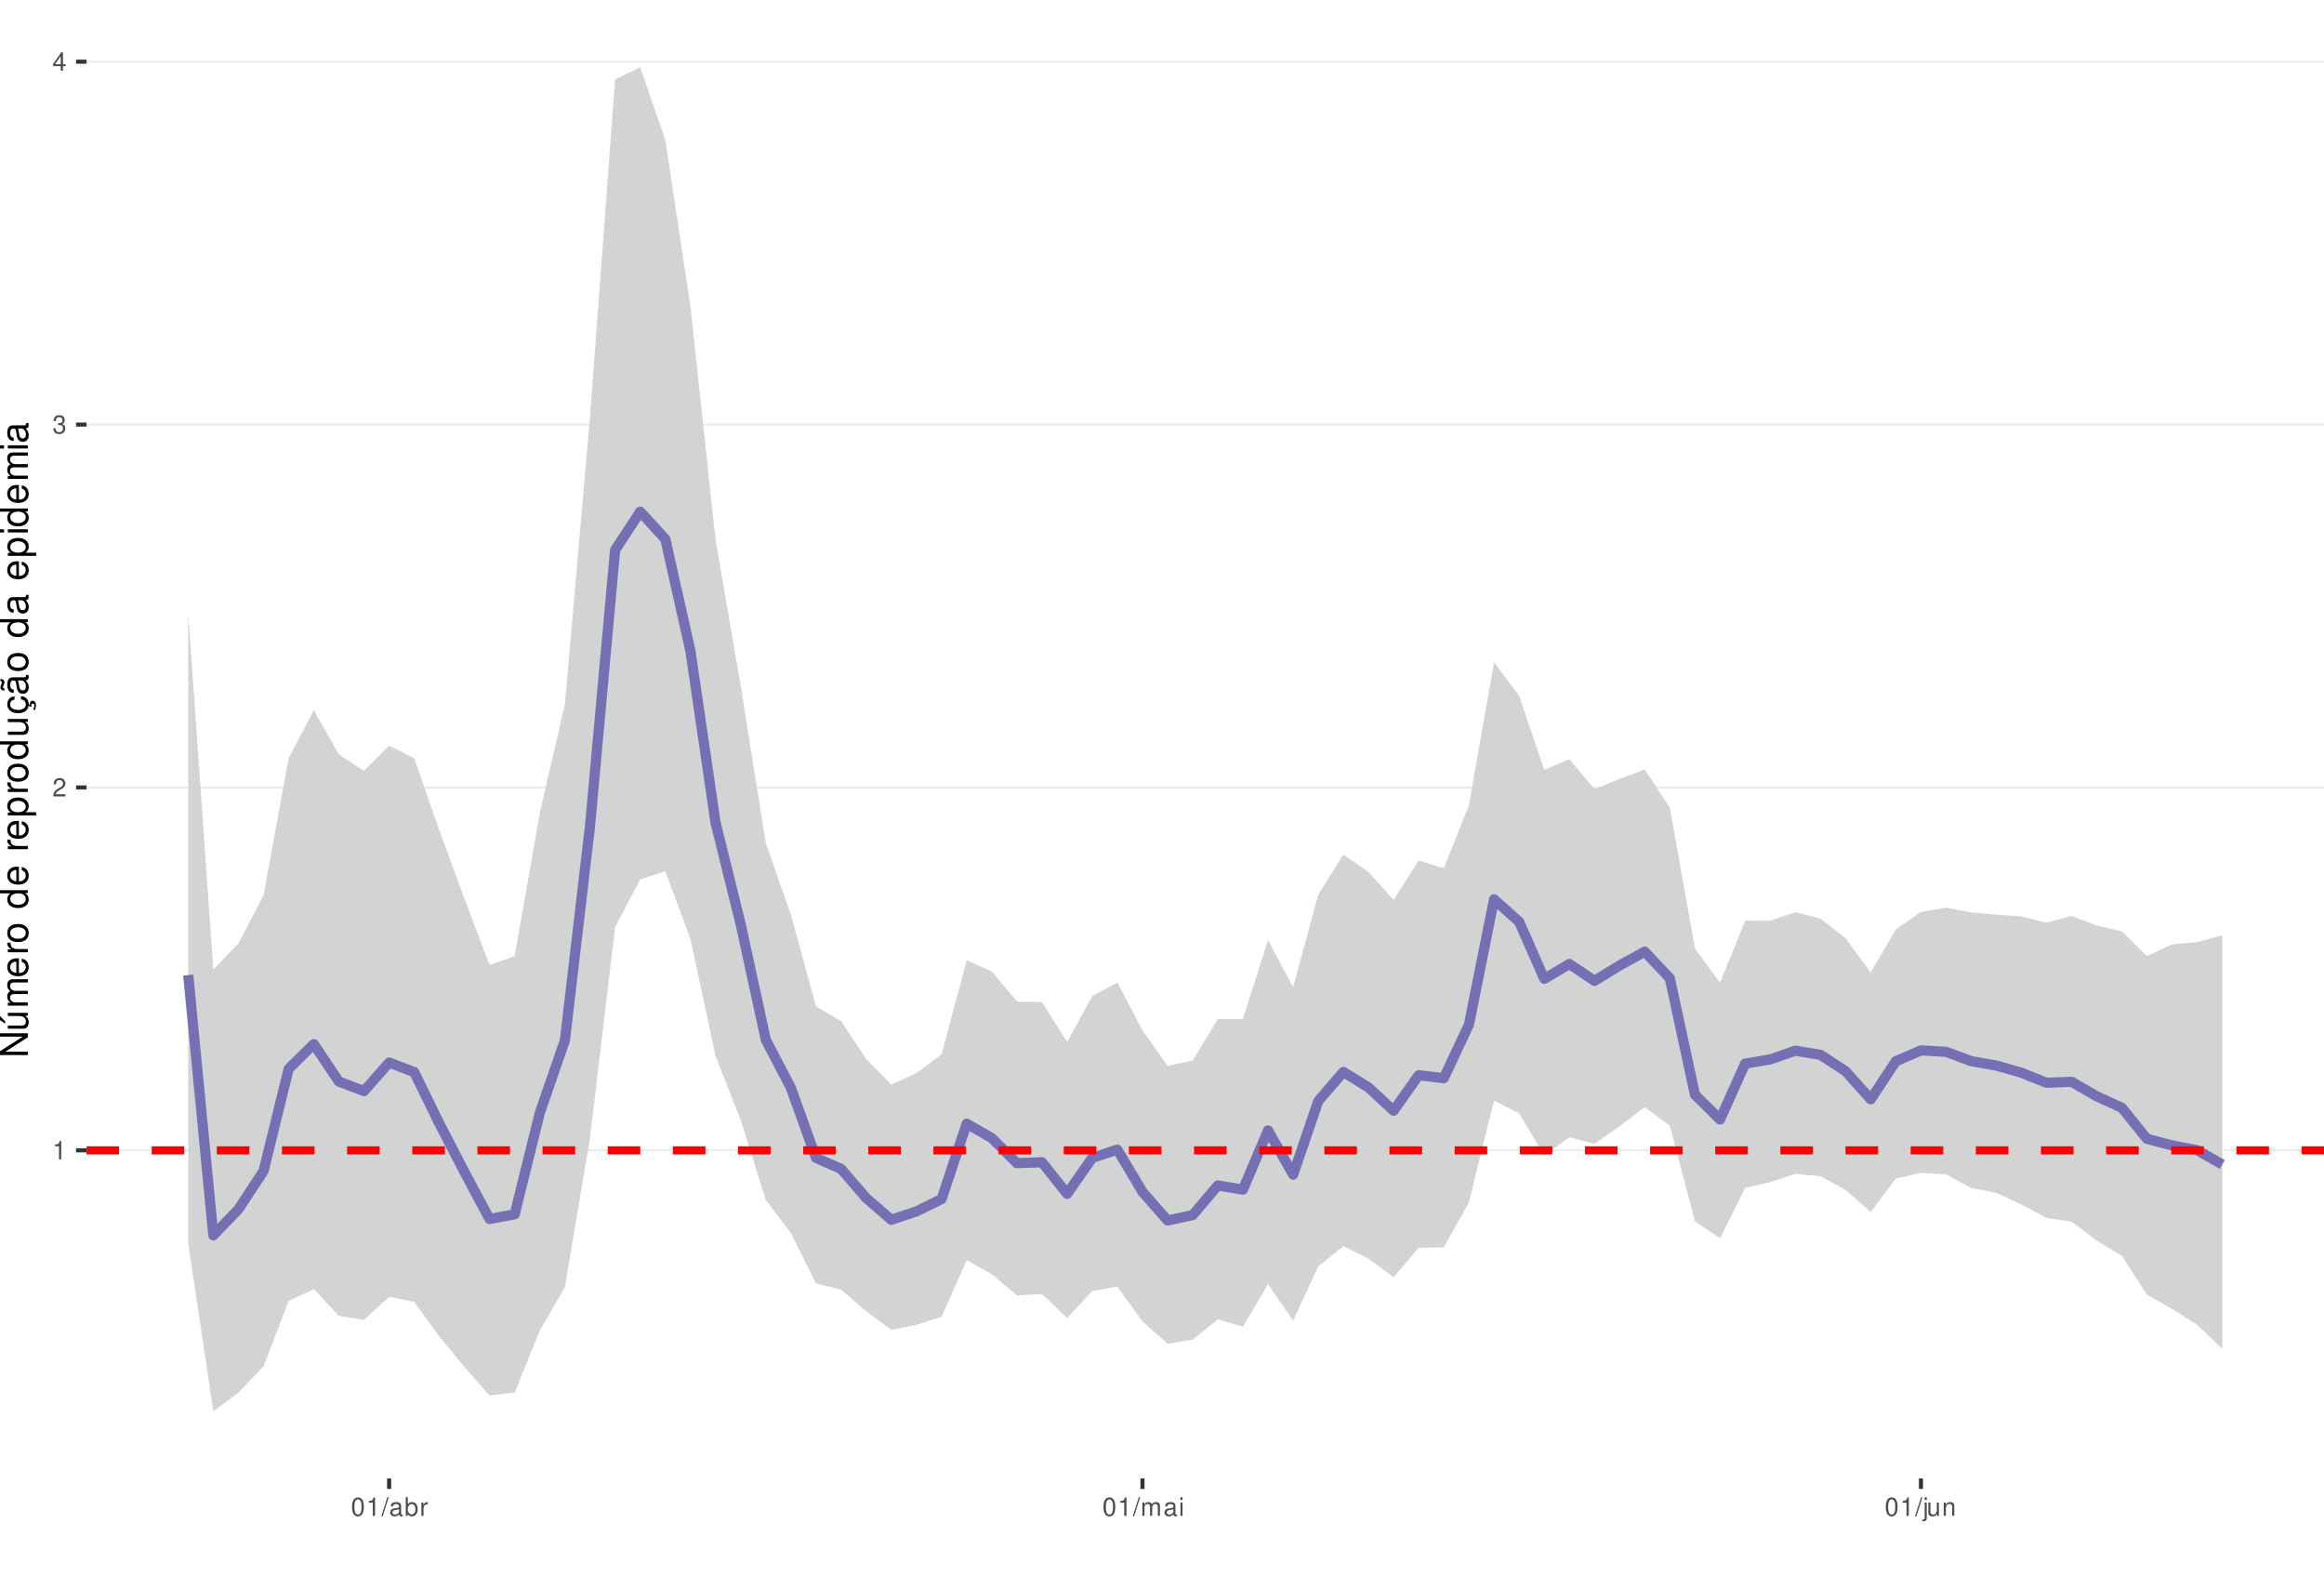
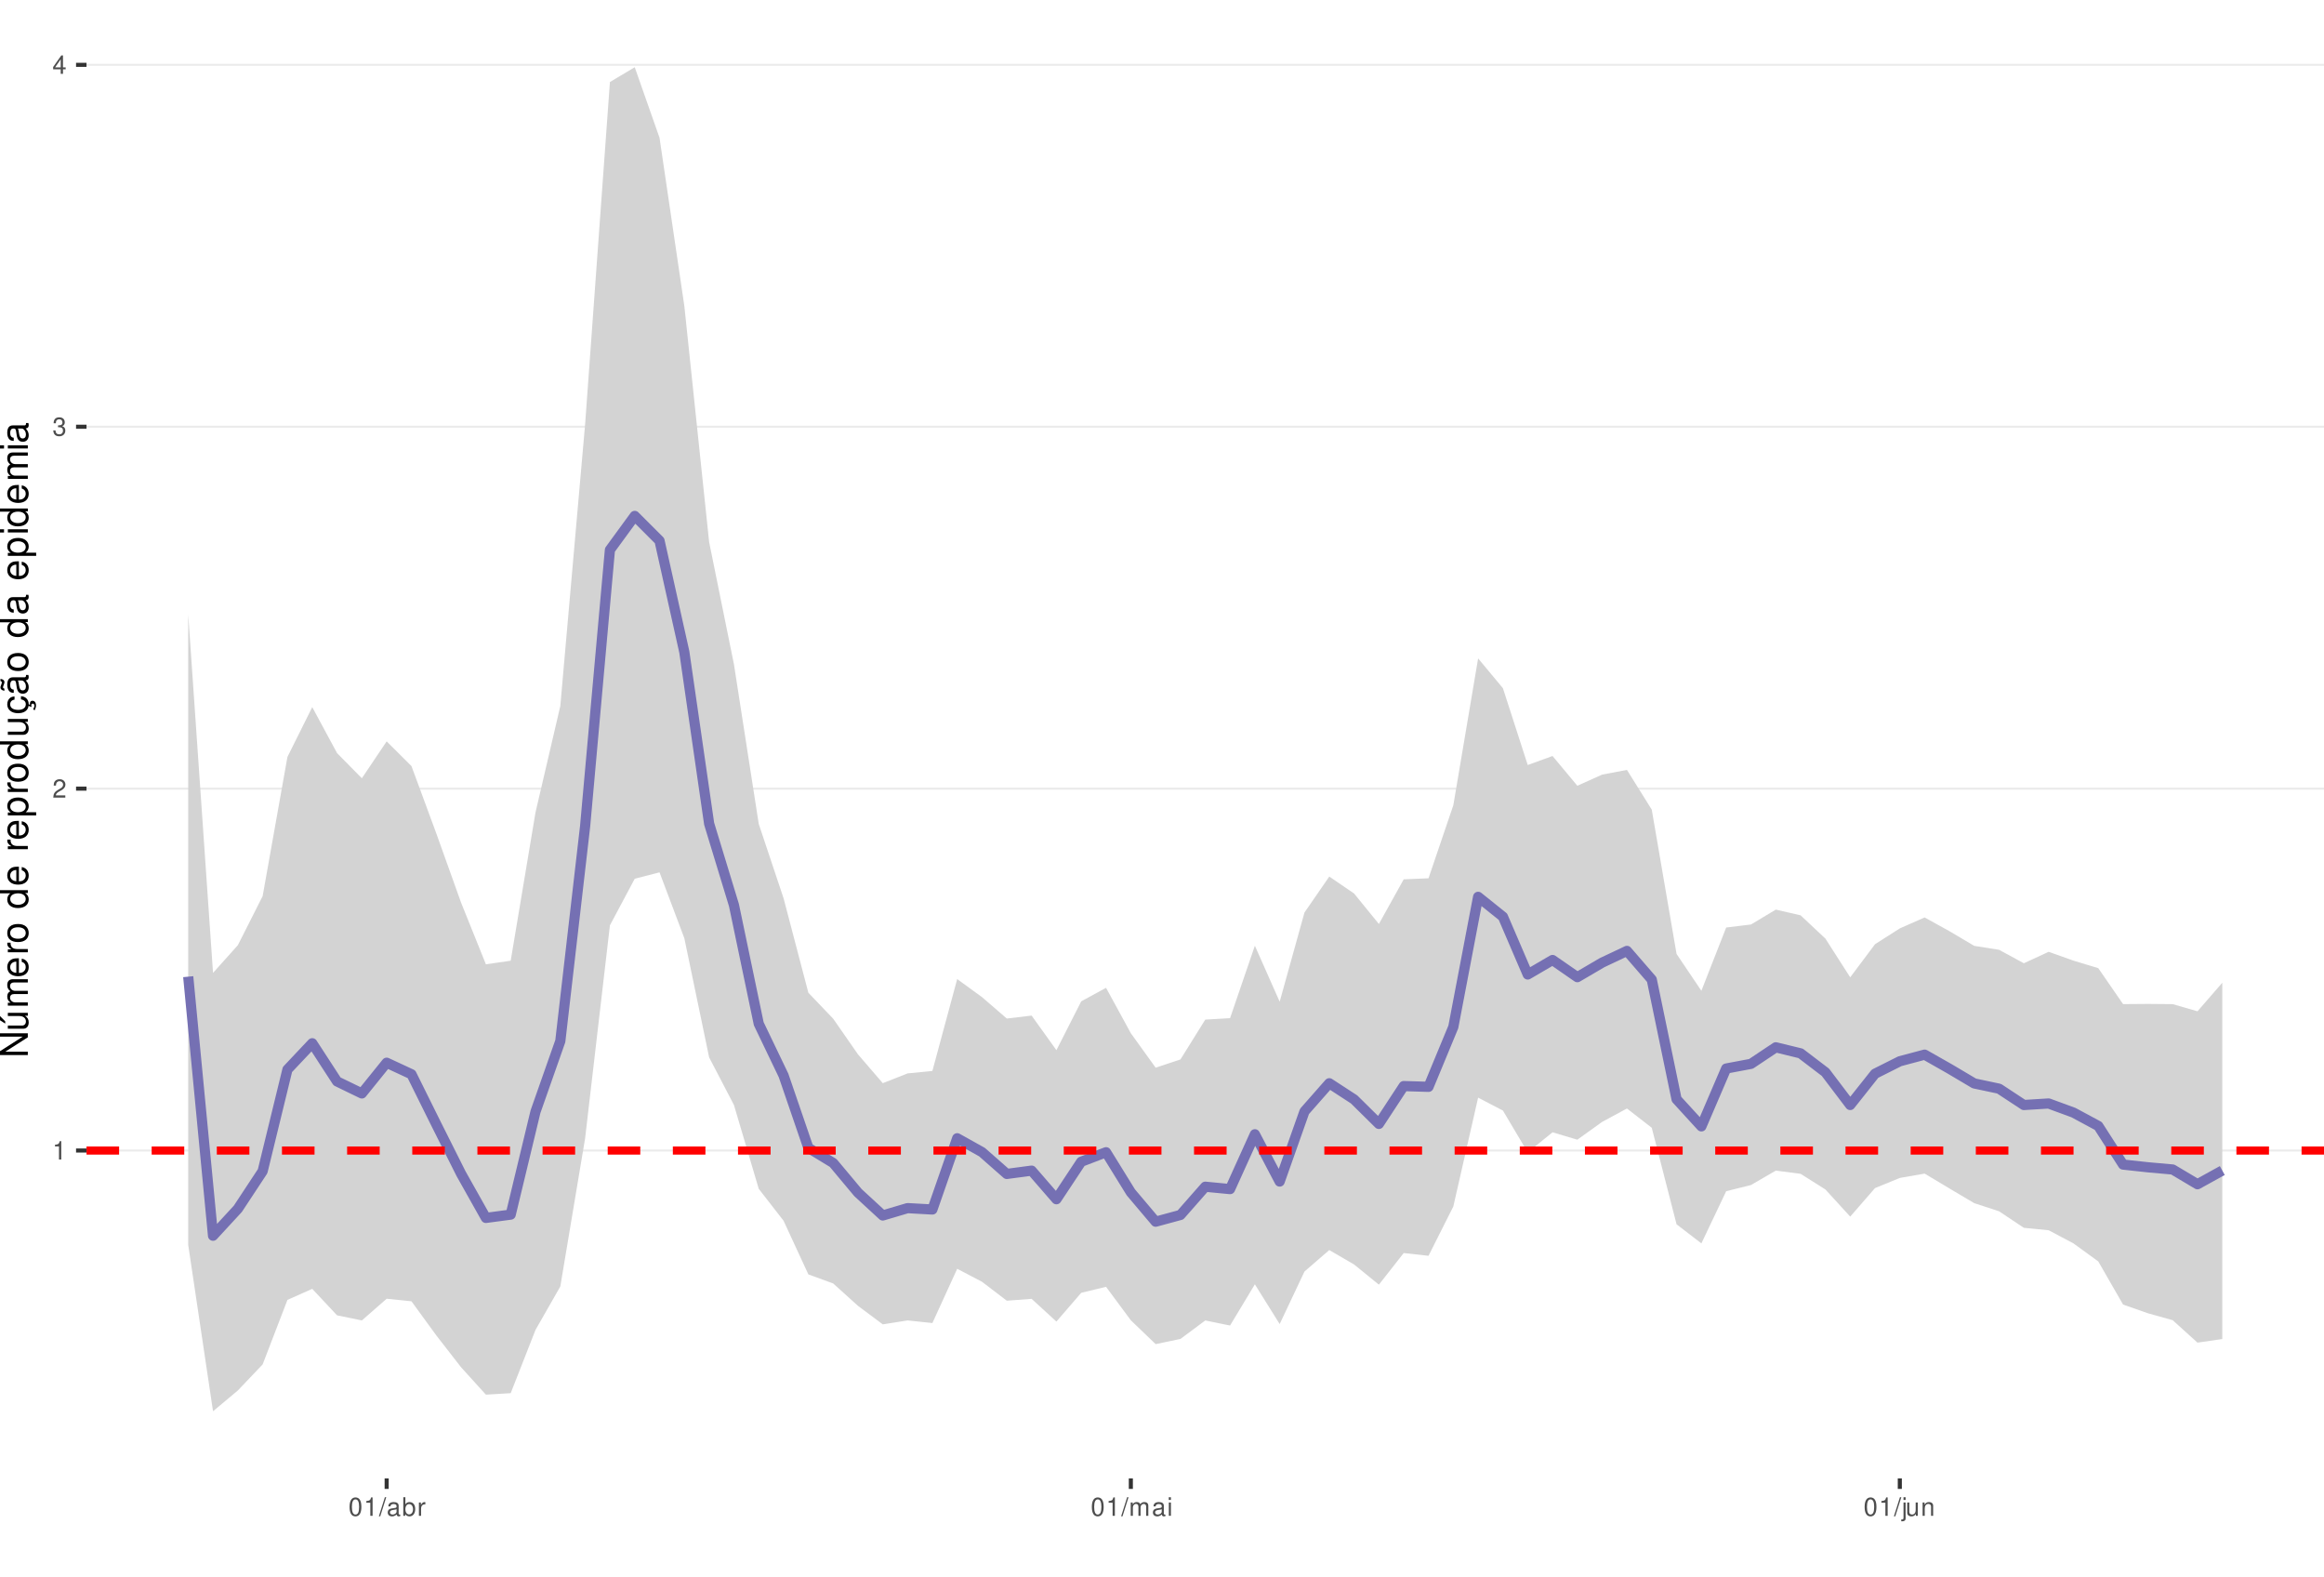
<svg xmlns="http://www.w3.org/2000/svg" xmlns:xlink="http://www.w3.org/1999/xlink" width="609pt" height="413pt" viewBox="0 0 609 413" version="1.1">
  <defs>
    <g>
      <symbol overflow="visible" id="glyph0-0">
        <path style="stroke:none;" d="" />
      </symbol>
      <symbol overflow="visible" id="glyph0-1">
        <path style="stroke:none;" d="M 1.719 -3.422 L 1.719 0 L 2.312 0 L 2.312 -4.812 L 1.922 -4.812 C 1.719 -4.078 1.578 -3.969 0.672 -3.859 L 0.672 -3.422 Z M 1.719 -3.422 " />
      </symbol>
      <symbol overflow="visible" id="glyph0-2">
        <path style="stroke:none;" d="M 3.375 -0.578 L 0.891 -0.578 C 0.938 -0.984 1.156 -1.234 1.734 -1.578 L 2.406 -1.953 C 3.062 -2.328 3.406 -2.812 3.406 -3.406 C 3.406 -3.812 3.234 -4.188 2.969 -4.438 C 2.688 -4.688 2.344 -4.812 1.891 -4.812 C 1.297 -4.812 0.844 -4.594 0.578 -4.188 C 0.422 -3.938 0.344 -3.641 0.328 -3.141 L 0.922 -3.141 C 0.938 -3.469 0.984 -3.672 1.062 -3.828 C 1.219 -4.125 1.516 -4.297 1.875 -4.297 C 2.406 -4.297 2.797 -3.906 2.797 -3.391 C 2.797 -3.016 2.578 -2.672 2.156 -2.438 L 1.547 -2.078 C 0.562 -1.516 0.281 -1.062 0.219 0 L 3.375 0 Z M 3.375 -0.578 " />
      </symbol>
      <symbol overflow="visible" id="glyph0-3">
        <path style="stroke:none;" d="M 1.469 -2.219 L 1.797 -2.219 C 2.422 -2.219 2.766 -1.922 2.766 -1.344 C 2.766 -0.734 2.406 -0.359 1.797 -0.359 C 1.156 -0.359 0.844 -0.688 0.797 -1.391 L 0.219 -1.391 C 0.234 -1.016 0.312 -0.766 0.422 -0.547 C 0.672 -0.078 1.125 0.156 1.766 0.156 C 2.75 0.156 3.375 -0.438 3.375 -1.344 C 3.375 -1.953 3.141 -2.297 2.562 -2.484 C 3.016 -2.672 3.234 -3 3.234 -3.484 C 3.234 -4.312 2.688 -4.812 1.797 -4.812 C 0.844 -4.812 0.328 -4.281 0.312 -3.266 L 0.906 -3.266 C 0.906 -3.547 0.938 -3.719 1 -3.875 C 1.141 -4.141 1.438 -4.297 1.797 -4.297 C 2.312 -4.297 2.625 -3.984 2.625 -3.469 C 2.625 -3.125 2.516 -2.922 2.25 -2.812 C 2.094 -2.75 1.875 -2.719 1.469 -2.703 Z M 1.469 -2.219 " />
      </symbol>
      <symbol overflow="visible" id="glyph0-4">
        <path style="stroke:none;" d="M 2.172 -1.172 L 2.172 0 L 2.766 0 L 2.766 -1.172 L 3.469 -1.172 L 3.469 -1.688 L 2.766 -1.688 L 2.766 -4.812 L 2.328 -4.812 L 0.188 -1.781 L 0.188 -1.172 Z M 2.172 -1.688 L 0.703 -1.688 L 2.172 -3.812 Z M 2.172 -1.688 " />
      </symbol>
      <symbol overflow="visible" id="glyph0-5">
        <path style="stroke:none;" d="M 1.828 -4.812 C 1.391 -4.812 0.984 -4.609 0.75 -4.281 C 0.438 -3.859 0.281 -3.219 0.281 -2.328 C 0.281 -0.703 0.812 0.156 1.828 0.156 C 2.828 0.156 3.375 -0.703 3.375 -2.297 C 3.375 -3.219 3.234 -3.844 2.922 -4.281 C 2.672 -4.625 2.281 -4.812 1.828 -4.812 Z M 1.828 -4.297 C 2.469 -4.297 2.781 -3.641 2.781 -2.344 C 2.781 -0.969 2.469 -0.328 1.812 -0.328 C 1.203 -0.328 0.891 -1 0.891 -2.328 C 0.891 -3.641 1.203 -4.297 1.828 -4.297 Z M 1.828 -4.297 " />
      </symbol>
      <symbol overflow="visible" id="glyph0-6">
        <path style="stroke:none;" d="M 1.531 -4.859 L -0.047 0.141 L 0.312 0.141 L 1.891 -4.859 Z M 1.531 -4.859 " />
      </symbol>
      <symbol overflow="visible" id="glyph0-7">
        <path style="stroke:none;" d="M 3.562 -0.328 C 3.5 -0.312 3.469 -0.312 3.438 -0.312 C 3.25 -0.312 3.141 -0.406 3.141 -0.578 L 3.141 -2.641 C 3.141 -3.25 2.688 -3.594 1.828 -3.594 C 1.312 -3.594 0.906 -3.438 0.672 -3.188 C 0.516 -3 0.453 -2.797 0.438 -2.453 L 0.984 -2.453 C 1.031 -2.875 1.297 -3.078 1.812 -3.078 C 2.312 -3.078 2.594 -2.891 2.594 -2.562 L 2.594 -2.406 C 2.578 -2.172 2.469 -2.078 2.016 -2.031 C 1.219 -1.922 1.109 -1.891 0.891 -1.812 C 0.484 -1.641 0.281 -1.328 0.281 -0.875 C 0.281 -0.25 0.719 0.156 1.422 0.156 C 1.859 0.156 2.219 0 2.609 -0.359 C 2.656 0 2.828 0.156 3.188 0.156 C 3.297 0.156 3.375 0.141 3.562 0.094 Z M 2.594 -1.094 C 2.594 -0.906 2.531 -0.797 2.375 -0.641 C 2.141 -0.438 1.875 -0.328 1.547 -0.328 C 1.109 -0.328 0.859 -0.547 0.859 -0.891 C 0.859 -1.266 1.094 -1.438 1.703 -1.531 C 2.297 -1.609 2.406 -1.641 2.594 -1.719 Z M 2.594 -1.094 " />
      </symbol>
      <symbol overflow="visible" id="glyph0-8">
        <path style="stroke:none;" d="M 0.359 -4.859 L 0.359 0 L 0.859 0 L 0.859 -0.453 C 1.125 -0.047 1.484 0.156 1.969 0.156 C 2.875 0.156 3.484 -0.594 3.484 -1.75 C 3.484 -2.891 2.922 -3.594 1.984 -3.594 C 1.516 -3.594 1.172 -3.406 0.906 -3.016 L 0.906 -4.859 Z M 1.891 -3.062 C 2.5 -3.062 2.906 -2.531 2.906 -1.703 C 2.906 -0.906 2.484 -0.359 1.891 -0.359 C 1.297 -0.359 0.906 -0.906 0.906 -1.719 C 0.906 -2.531 1.297 -3.062 1.891 -3.062 Z M 1.891 -3.062 " />
      </symbol>
      <symbol overflow="visible" id="glyph0-9">
        <path style="stroke:none;" d="M 0.453 -3.484 L 0.453 0 L 1.016 0 L 1.016 -1.812 C 1.031 -2.656 1.375 -3.016 2.141 -3 L 2.141 -3.562 C 2.047 -3.578 1.984 -3.594 1.922 -3.594 C 1.562 -3.594 1.297 -3.375 0.969 -2.859 L 0.969 -3.484 Z M 0.453 -3.484 " />
      </symbol>
      <symbol overflow="visible" id="glyph0-10">
        <path style="stroke:none;" d="M 0.469 -3.484 L 0.469 0 L 1.031 0 L 1.031 -2.188 C 1.031 -2.703 1.391 -3.109 1.844 -3.109 C 2.25 -3.109 2.484 -2.844 2.484 -2.406 L 2.484 0 L 3.047 0 L 3.047 -2.188 C 3.047 -2.703 3.422 -3.109 3.875 -3.109 C 4.266 -3.109 4.516 -2.844 4.516 -2.406 L 4.516 0 L 5.078 0 L 5.078 -2.609 C 5.078 -3.234 4.719 -3.594 4.062 -3.594 C 3.594 -3.594 3.312 -3.453 2.984 -3.062 C 2.781 -3.422 2.5 -3.594 2.047 -3.594 C 1.578 -3.594 1.266 -3.422 0.984 -3 L 0.984 -3.484 Z M 0.469 -3.484 " />
      </symbol>
      <symbol overflow="visible" id="glyph0-11">
        <path style="stroke:none;" d="M 1 -3.484 L 0.453 -3.484 L 0.453 0 L 1 0 Z M 1 -4.859 L 0.438 -4.859 L 0.438 -4.156 L 1 -4.156 Z M 1 -4.859 " />
      </symbol>
      <symbol overflow="visible" id="glyph0-12">
        <path style="stroke:none;" d="M 0.469 -3.484 L 0.469 0.5 C 0.469 0.859 0.359 0.969 0.016 0.969 C -0.031 0.969 -0.047 0.969 -0.125 0.953 L -0.125 1.438 C -0.047 1.438 -0.016 1.453 0.062 1.453 C 0.688 1.453 1.016 1.203 1.016 0.719 L 1.016 -3.484 Z M 1.016 -4.859 L 0.469 -4.859 L 0.469 -4.156 L 1.016 -4.156 Z M 1.016 -4.859 " />
      </symbol>
      <symbol overflow="visible" id="glyph0-13">
        <path style="stroke:none;" d="M 3.203 0 L 3.203 -3.484 L 2.656 -3.484 L 2.656 -1.516 C 2.656 -0.797 2.281 -0.328 1.703 -0.328 C 1.266 -0.328 0.984 -0.594 0.984 -1.016 L 0.984 -3.484 L 0.438 -3.484 L 0.438 -0.797 C 0.438 -0.219 0.859 0.156 1.547 0.156 C 2.062 0.156 2.391 -0.031 2.703 -0.484 L 2.703 0 Z M 3.203 0 " />
      </symbol>
      <symbol overflow="visible" id="glyph0-14">
        <path style="stroke:none;" d="M 0.469 -3.484 L 0.469 0 L 1.031 0 L 1.031 -1.922 C 1.031 -2.641 1.391 -3.109 1.969 -3.109 C 2.406 -3.109 2.688 -2.828 2.688 -2.422 L 2.688 0 L 3.234 0 L 3.234 -2.641 C 3.234 -3.219 2.812 -3.594 2.141 -3.594 C 1.625 -3.594 1.281 -3.391 0.984 -2.906 L 0.984 -3.484 Z M 0.469 -3.484 " />
      </symbol>
      <symbol overflow="visible" id="glyph1-0">
        <path style="stroke:none;" d="" />
      </symbol>
      <symbol overflow="visible" id="glyph1-1">
        <path style="stroke:none;" d="M -7.297 -6.453 L -7.297 -5.578 L -1.328 -5.578 L -7.297 -1.766 L -7.297 -0.766 L 0 -0.766 L 0 -1.641 L -5.906 -1.641 L 0 -5.406 L 0 -6.453 Z M -7.297 -6.453 " />
      </symbol>
      <symbol overflow="visible" id="glyph1-2">
        <path style="stroke:none;" d="M 0 -4.812 L -5.234 -4.812 L -5.234 -3.984 L -2.266 -3.984 C -1.203 -3.984 -0.5 -3.438 -0.5 -2.562 C -0.5 -1.906 -0.906 -1.484 -1.531 -1.484 L -5.234 -1.484 L -5.234 -0.656 L -1.203 -0.656 C -0.328 -0.656 0.234 -1.297 0.234 -2.312 C 0.234 -3.094 -0.047 -3.578 -0.734 -4.062 L 0 -4.062 Z M -7.406 -2.953 L -5.922 -2 L -5.922 -2.594 L -7.406 -4.094 Z M -7.406 -2.953 " />
      </symbol>
      <symbol overflow="visible" id="glyph1-3">
        <path style="stroke:none;" d="M -5.234 -0.703 L 0 -0.703 L 0 -1.547 L -3.297 -1.547 C -4.047 -1.547 -4.656 -2.094 -4.656 -2.766 C -4.656 -3.391 -4.281 -3.734 -3.609 -3.734 L 0 -3.734 L 0 -4.578 L -3.297 -4.578 C -4.047 -4.578 -4.656 -5.125 -4.656 -5.812 C -4.656 -6.422 -4.266 -6.781 -3.609 -6.781 L 0 -6.781 L 0 -7.625 L -3.938 -7.625 C -4.875 -7.625 -5.391 -7.078 -5.391 -6.094 C -5.391 -5.406 -5.188 -4.984 -4.594 -4.484 C -5.156 -4.188 -5.391 -3.766 -5.391 -3.078 C -5.391 -2.375 -5.125 -1.906 -4.5 -1.469 L -5.234 -1.469 Z M -5.234 -0.703 " />
      </symbol>
      <symbol overflow="visible" id="glyph1-4">
        <path style="stroke:none;" d="M -2.344 -5.125 C -3.141 -5.125 -3.625 -5.062 -4.016 -4.922 C -4.875 -4.578 -5.391 -3.781 -5.391 -2.797 C -5.391 -1.344 -4.281 -0.406 -2.547 -0.406 C -0.812 -0.406 0.234 -1.297 0.234 -2.781 C 0.234 -3.984 -0.453 -4.812 -1.594 -5.016 L -1.594 -4.188 C -0.906 -3.953 -0.547 -3.484 -0.547 -2.812 C -0.547 -2.281 -0.781 -1.828 -1.219 -1.547 C -1.516 -1.344 -1.812 -1.281 -2.344 -1.266 Z M -3.016 -1.297 C -3.984 -1.359 -4.625 -1.953 -4.625 -2.797 C -4.625 -3.641 -3.953 -4.234 -3.016 -4.234 Z M -3.016 -1.297 " />
      </symbol>
      <symbol overflow="visible" id="glyph1-5">
        <path style="stroke:none;" d="M -5.234 -0.688 L 0 -0.688 L 0 -1.531 L -2.719 -1.531 C -3.984 -1.547 -4.547 -2.062 -4.516 -3.203 L -5.359 -3.203 C -5.375 -3.062 -5.391 -2.984 -5.391 -2.891 C -5.391 -2.344 -5.062 -1.938 -4.297 -1.453 L -5.234 -1.453 Z M -5.234 -0.688 " />
      </symbol>
      <symbol overflow="visible" id="glyph1-6">
        <path style="stroke:none;" d="M -5.391 -2.719 C -5.391 -1.234 -4.344 -0.359 -2.578 -0.359 C -0.812 -0.359 0.234 -1.234 0.234 -2.734 C 0.234 -4.203 -0.812 -5.094 -2.547 -5.094 C -4.359 -5.094 -5.391 -4.234 -5.391 -2.719 Z M -4.625 -2.734 C -4.625 -3.672 -3.844 -4.234 -2.547 -4.234 C -1.312 -4.234 -0.547 -3.656 -0.547 -2.734 C -0.547 -1.797 -1.312 -1.234 -2.578 -1.234 C -3.844 -1.234 -4.625 -1.797 -4.625 -2.734 Z M -4.625 -2.734 " />
      </symbol>
      <symbol overflow="visible" id="glyph1-7">
        <path style="stroke:none;" d="" />
      </symbol>
      <symbol overflow="visible" id="glyph1-8">
        <path style="stroke:none;" d="M -7.297 -4.953 L -7.297 -4.125 L -4.578 -4.125 C -5.109 -3.766 -5.391 -3.203 -5.391 -2.516 C -5.391 -1.156 -4.297 -0.266 -2.625 -0.266 C -0.859 -0.266 0.234 -1.125 0.234 -2.547 C 0.234 -3.266 -0.047 -3.766 -0.688 -4.203 L 0 -4.203 L 0 -4.953 Z M -4.609 -2.656 C -4.609 -3.547 -3.812 -4.125 -2.562 -4.125 C -1.344 -4.125 -0.547 -3.547 -0.547 -2.656 C -0.547 -1.734 -1.359 -1.125 -2.578 -1.125 C -3.797 -1.125 -4.609 -1.734 -4.609 -2.656 Z M -4.609 -2.656 " />
      </symbol>
      <symbol overflow="visible" id="glyph1-9">
        <path style="stroke:none;" d="M 2.188 -0.547 L 2.188 -1.375 L -0.547 -1.375 C -0.016 -1.812 0.234 -2.312 0.234 -2.984 C 0.234 -4.344 -0.859 -5.234 -2.531 -5.234 C -4.297 -5.234 -5.391 -4.375 -5.391 -2.984 C -5.391 -2.266 -5.062 -1.703 -4.453 -1.312 L -5.234 -1.312 L -5.234 -0.547 Z M -4.609 -2.844 C -4.609 -3.766 -3.797 -4.359 -2.547 -4.359 C -1.359 -4.359 -0.547 -3.75 -0.547 -2.844 C -0.547 -1.953 -1.344 -1.375 -2.578 -1.375 C -3.812 -1.375 -4.609 -1.953 -4.609 -2.844 Z M -4.609 -2.844 " />
      </symbol>
      <symbol overflow="visible" id="glyph1-10">
        <path style="stroke:none;" d="M 0 -4.812 L -5.234 -4.812 L -5.234 -3.984 L -2.266 -3.984 C -1.203 -3.984 -0.5 -3.438 -0.5 -2.562 C -0.5 -1.906 -0.906 -1.484 -1.531 -1.484 L -5.234 -1.484 L -5.234 -0.656 L -1.203 -0.656 C -0.328 -0.656 0.234 -1.297 0.234 -2.312 C 0.234 -3.094 -0.047 -3.578 -0.734 -4.062 L 0 -4.062 Z M 0 -4.812 " />
      </symbol>
      <symbol overflow="visible" id="glyph1-11">
        <path style="stroke:none;" d="M 0.234 -2.641 C 0.234 -3.875 -0.547 -4.703 -1.797 -4.766 L -1.797 -3.938 C -0.953 -3.797 -0.531 -3.359 -0.531 -2.656 C -0.531 -1.734 -1.281 -1.188 -2.516 -1.188 C -3.844 -1.188 -4.625 -1.719 -4.625 -2.625 C -4.625 -3.328 -4.203 -3.766 -3.484 -3.875 L -3.484 -4.703 C -3.984 -4.672 -4.312 -4.562 -4.609 -4.359 C -5.094 -4 -5.391 -3.375 -5.391 -2.641 C -5.391 -1.219 -4.266 -0.312 -2.531 -0.312 C -1.469 -0.312 -0.625 -0.672 -0.156 -1.312 C 0.047 -1.594 0.125 -1.812 0.203 -2.25 L 0.922 -1.938 L 0.984 -2.062 C 0.938 -2.188 0.906 -2.25 0.906 -2.375 C 0.906 -2.656 1.047 -2.828 1.281 -2.828 C 1.547 -2.828 1.734 -2.594 1.734 -2.297 C 1.734 -2.031 1.672 -1.844 1.438 -1.406 L 1.406 -1.312 L 1.812 -1.094 C 2.078 -1.75 2.141 -1.953 2.141 -2.344 C 2.141 -3.109 1.781 -3.578 1.203 -3.578 C 0.781 -3.578 0.547 -3.297 0.547 -2.797 C 0.547 -2.703 0.547 -2.641 0.562 -2.516 Z M 0.234 -2.641 " />
      </symbol>
      <symbol overflow="visible" id="glyph1-12">
        <path style="stroke:none;" d="M -0.484 -5.344 C -0.469 -5.266 -0.469 -5.219 -0.469 -5.172 C -0.469 -4.875 -0.625 -4.719 -0.875 -4.719 L -3.953 -4.719 C -4.891 -4.719 -5.391 -4.047 -5.391 -2.75 C -5.391 -1.984 -5.172 -1.375 -4.781 -1.016 C -4.516 -0.766 -4.203 -0.672 -3.688 -0.656 L -3.688 -1.484 C -4.328 -1.562 -4.625 -1.938 -4.625 -2.719 C -4.625 -3.484 -4.344 -3.891 -3.844 -3.891 L -3.625 -3.891 C -3.266 -3.875 -3.125 -3.703 -3.047 -3.016 C -2.891 -1.844 -2.844 -1.656 -2.719 -1.344 C -2.453 -0.734 -2 -0.422 -1.312 -0.422 C -0.375 -0.422 0.234 -1.078 0.234 -2.141 C 0.234 -2.797 0 -3.328 -0.547 -3.922 C 0 -3.984 0.234 -4.234 0.234 -4.781 C 0.234 -4.953 0.203 -5.062 0.141 -5.344 Z M -1.656 -3.891 C -1.375 -3.891 -1.203 -3.812 -0.969 -3.562 C -0.656 -3.219 -0.5 -2.812 -0.5 -2.312 C -0.5 -1.672 -0.812 -1.297 -1.344 -1.297 C -1.891 -1.297 -2.172 -1.656 -2.297 -2.547 C -2.422 -3.438 -2.453 -3.609 -2.594 -3.891 Z M -7.172 -3.75 C -6.922 -3.672 -6.812 -3.547 -6.812 -3.375 C -6.812 -3.25 -6.875 -2.984 -6.984 -2.734 C -7.156 -2.312 -7.172 -2.25 -7.172 -2.047 C -7.172 -1.594 -6.797 -1.297 -6.141 -1.188 L -6.141 -1.766 C -6.375 -1.812 -6.5 -1.938 -6.5 -2.094 C -6.5 -2.203 -6.469 -2.344 -6.375 -2.578 C -6.156 -3.156 -6.125 -3.234 -6.125 -3.438 C -6.125 -3.922 -6.484 -4.219 -7.172 -4.312 Z M -7.172 -3.75 " />
      </symbol>
      <symbol overflow="visible" id="glyph1-13">
        <path style="stroke:none;" d="M -0.484 -5.344 C -0.469 -5.266 -0.469 -5.219 -0.469 -5.172 C -0.469 -4.875 -0.625 -4.719 -0.875 -4.719 L -3.953 -4.719 C -4.891 -4.719 -5.391 -4.047 -5.391 -2.75 C -5.391 -1.984 -5.172 -1.375 -4.781 -1.016 C -4.516 -0.766 -4.203 -0.672 -3.688 -0.656 L -3.688 -1.484 C -4.328 -1.562 -4.625 -1.938 -4.625 -2.719 C -4.625 -3.484 -4.344 -3.891 -3.844 -3.891 L -3.625 -3.891 C -3.266 -3.875 -3.125 -3.703 -3.047 -3.016 C -2.891 -1.844 -2.844 -1.656 -2.719 -1.344 C -2.453 -0.734 -2 -0.422 -1.312 -0.422 C -0.375 -0.422 0.234 -1.078 0.234 -2.141 C 0.234 -2.797 0 -3.328 -0.547 -3.922 C 0 -3.984 0.234 -4.234 0.234 -4.781 C 0.234 -4.953 0.203 -5.062 0.141 -5.344 Z M -1.656 -3.891 C -1.375 -3.891 -1.203 -3.812 -0.969 -3.562 C -0.656 -3.219 -0.5 -2.812 -0.5 -2.312 C -0.5 -1.672 -0.812 -1.297 -1.344 -1.297 C -1.891 -1.297 -2.172 -1.656 -2.297 -2.547 C -2.422 -3.438 -2.453 -3.609 -2.594 -3.891 Z M -1.656 -3.891 " />
      </symbol>
      <symbol overflow="visible" id="glyph1-14">
        <path style="stroke:none;" d="M -5.234 -1.5 L -5.234 -0.672 L 0 -0.672 L 0 -1.5 Z M -7.297 -1.5 L -7.297 -0.656 L -6.234 -0.656 L -6.234 -1.5 Z M -7.297 -1.5 " />
      </symbol>
    </g>
    <clipPath id="clip1">
      <path d="M 22.672 0 L 609 0 L 609 387.328 L 22.672 387.328 Z M 22.672 0 " />
    </clipPath>
    <clipPath id="clip2">
      <path d="M 22.672 301 L 609 301 L 609 302 L 22.672 302 Z M 22.672 301 " />
    </clipPath>
    <clipPath id="clip3">
      <path d="M 22.672 206 L 609 206 L 609 207 L 22.672 207 Z M 22.672 206 " />
    </clipPath>
    <clipPath id="clip4">
-       <path d="M 22.672 110 L 609 110 L 609 112 L 22.672 112 Z M 22.672 110 " />
+       <path d="M 22.672 111 L 609 111 L 609 113 L 22.672 113 Z M 22.672 111 " />
    </clipPath>
    <clipPath id="clip5">
-       <path d="M 22.672 15 L 609 15 L 609 17 L 22.672 17 Z M 22.672 15 " />
+       <path d="M 22.672 16 L 609 16 L 609 18 L 22.672 18 Z M 22.672 16 " />
    </clipPath>
    <clipPath id="clip6">
      <path d="M 22.672 300 L 609 300 L 609 303 L 22.672 303 Z M 22.672 300 " />
    </clipPath>
  </defs>
  <g id="surface11">
    <rect x="0" y="0" width="609" height="413" style="fill:rgb(100%,100%,100%);fill-opacity:1;stroke:none;" />
    <rect x="0" y="0" width="609" height="413" style="fill:rgb(100%,100%,100%);fill-opacity:1;stroke:none;" />
    <path style="fill:none;stroke-width:1.067;stroke-linecap:round;stroke-linejoin:round;stroke:rgb(100%,100%,100%);stroke-opacity:1;stroke-miterlimit:10;" d="M 0 413 L 609 413 L 609 0 L 0 0 Z M 0 413 " />
    <g clip-path="url(#clip1)" clip-rule="nonzero">
      <path style=" stroke:none;fill-rule:nonzero;fill:rgb(100%,100%,100%);fill-opacity:1;" d="M 22.672 387.328 L 609 387.328 L 609 0 L 22.672 0 Z M 22.672 387.328 " />
    </g>
    <g clip-path="url(#clip2)" clip-rule="nonzero">
-       <path style="fill:none;stroke-width:0.533;stroke-linecap:butt;stroke-linejoin:round;stroke:rgb(92.157%,92.157%,92.157%);stroke-opacity:1;stroke-miterlimit:10;" d="M 22.672 301.371 L 609 301.371 " />
+       <path style="fill:none;stroke-width:0.533;stroke-linecap:butt;stroke-linejoin:round;stroke:rgb(92.157%,92.157%,92.157%);stroke-opacity:1;stroke-miterlimit:10;" d="M 22.672 301.418 L 609 301.418 " />
    </g>
    <g clip-path="url(#clip3)" clip-rule="nonzero">
-       <path style="fill:none;stroke-width:0.533;stroke-linecap:butt;stroke-linejoin:round;stroke:rgb(92.157%,92.157%,92.157%);stroke-opacity:1;stroke-miterlimit:10;" d="M 22.672 206.301 L 609 206.301 " />
+       <path style="fill:none;stroke-width:0.533;stroke-linecap:butt;stroke-linejoin:round;stroke:rgb(92.157%,92.157%,92.157%);stroke-opacity:1;stroke-miterlimit:10;" d="M 22.672 206.609 L 609 206.609 " />
    </g>
    <g clip-path="url(#clip4)" clip-rule="nonzero">
-       <path style="fill:none;stroke-width:0.533;stroke-linecap:butt;stroke-linejoin:round;stroke:rgb(92.157%,92.157%,92.157%);stroke-opacity:1;stroke-miterlimit:10;" d="M 22.672 111.23 L 609 111.23 " />
+       <path style="fill:none;stroke-width:0.533;stroke-linecap:butt;stroke-linejoin:round;stroke:rgb(92.157%,92.157%,92.157%);stroke-opacity:1;stroke-miterlimit:10;" d="M 22.672 111.797 L 609 111.797 " />
    </g>
    <g clip-path="url(#clip5)" clip-rule="nonzero">
-       <path style="fill:none;stroke-width:0.533;stroke-linecap:butt;stroke-linejoin:round;stroke:rgb(92.157%,92.157%,92.157%);stroke-opacity:1;stroke-miterlimit:10;" d="M 22.672 16.16 L 609 16.16 " />
-     </g>
-     <path style=" stroke:none;fill-rule:nonzero;fill:rgb(82.745%,82.745%,82.745%);fill-opacity:1;" d="M 49.324 160.746 L 55.902 253.996 L 62.484 247.145 L 69.062 234.586 L 75.645 198.598 L 82.227 186.078 L 88.805 197.645 L 95.387 201.957 L 101.969 195.367 L 108.547 198.652 L 115.129 217.488 L 121.707 235.441 L 128.289 252.832 L 134.871 250.5 L 141.449 212.996 L 148.031 184.5 L 154.613 109.172 L 161.191 20.809 L 167.773 17.605 L 174.352 36.719 L 180.934 80.242 L 187.516 141.449 L 194.094 179.648 L 200.676 220.902 L 207.258 239.656 L 213.836 263.641 L 220.418 267.535 L 226.996 277.477 L 233.578 284.133 L 240.16 281.121 L 246.738 276.203 L 253.32 251.602 L 259.902 254.508 L 266.48 262.41 L 273.062 262.531 L 279.641 272.988 L 286.223 260.957 L 292.805 257.371 L 299.383 269.922 L 305.965 279.227 L 312.547 277.836 L 319.125 267 L 325.707 266.949 L 332.285 246.301 L 338.867 258.617 L 345.449 234.379 L 352.027 223.875 L 358.609 228.445 L 365.191 235.797 L 371.77 225.414 L 378.352 227.48 L 384.93 210.945 L 391.512 173.508 L 398.094 182.309 L 404.672 201.664 L 411.254 198.898 L 417.836 206.738 L 424.414 204.074 L 430.996 201.59 L 437.574 211.59 L 444.156 248.492 L 450.738 257.48 L 457.316 241.211 L 463.898 241.199 L 470.48 238.988 L 477.059 240.652 L 483.641 245.832 L 490.223 254.797 L 496.801 243.473 L 503.383 238.902 L 509.961 237.797 L 516.543 239.039 L 523.125 239.613 L 529.703 240.07 L 536.285 241.754 L 542.867 239.93 L 549.445 242.492 L 556.027 243.988 L 562.605 250.477 L 569.188 247.418 L 575.77 246.793 L 582.348 245.059 L 582.348 353.395 L 575.77 347.082 L 569.188 342.898 L 562.605 339.176 L 556.027 328.988 L 549.445 325.047 L 542.867 320.066 L 536.285 319.086 L 529.703 315.543 L 523.125 312.52 L 516.543 311.223 L 509.961 307.676 L 503.383 307.277 L 496.801 308.746 L 490.223 317.543 L 483.641 311.75 L 477.059 308.156 L 470.48 307.547 L 463.898 309.684 L 457.316 311.207 L 450.738 324.395 L 444.156 319.93 L 437.574 294.887 L 430.996 290.094 L 424.414 295.031 L 417.836 299.684 L 411.254 297.922 L 404.672 302.762 L 398.094 291.719 L 391.512 288.316 L 384.93 314.988 L 378.352 326.789 L 371.77 326.898 L 365.191 334.59 L 358.609 329.742 L 352.027 326.484 L 345.449 331.727 L 338.867 345.973 L 332.285 336.43 L 325.707 347.586 L 319.125 345.625 L 312.547 350.977 L 305.965 352.023 L 299.383 346.172 L 292.805 337.09 L 286.223 338.215 L 279.641 345.312 L 273.062 338.996 L 266.48 339.379 L 259.902 333.836 L 253.32 330.133 L 246.738 344.977 L 240.16 347.086 L 233.578 348.418 L 226.996 343.531 L 220.418 337.867 L 213.836 336.238 L 207.258 323.047 L 200.676 314.387 L 194.094 293.387 L 187.516 276.727 L 180.934 246.008 L 174.352 228.25 L 167.773 230.398 L 161.191 242.82 L 154.613 298.117 L 148.031 337.203 L 141.449 348.566 L 134.871 364.797 L 128.289 365.605 L 121.707 358.109 L 115.129 350.164 L 108.547 341.078 L 101.969 339.762 L 95.387 345.789 L 88.805 344.738 L 82.227 337.719 L 75.645 340.852 L 69.062 357.941 L 62.484 364.82 L 55.902 369.723 L 49.324 325.777 Z M 49.324 160.746 " />
-     <path style="fill:none;stroke-width:2.667;stroke-linecap:butt;stroke-linejoin:round;stroke:rgb(45.882%,43.922%,70.196%);stroke-opacity:1;stroke-miterlimit:10;" d="M 49.324 255.445 L 55.902 323.652 L 62.484 316.781 L 69.062 306.785 L 75.645 280.016 L 82.227 273.539 L 88.805 283.348 L 95.387 285.84 L 101.969 278.367 L 108.547 280.867 L 115.129 294.348 L 121.707 307.043 L 128.289 319.363 L 134.871 318.129 L 141.449 291.574 L 148.031 272.551 L 154.613 216.402 L 161.191 144.078 L 167.773 134.051 L 174.352 141.238 L 180.934 170.598 L 187.516 215.559 L 194.094 242.113 L 200.676 272.402 L 207.258 285.012 L 213.836 303.344 L 220.418 306.238 L 226.996 313.887 L 233.578 319.559 L 240.16 317.359 L 246.738 314.133 L 253.32 294.379 L 259.902 298.16 L 266.48 304.719 L 273.062 304.496 L 279.641 312.77 L 286.223 303.344 L 292.805 301.18 L 299.383 312.242 L 305.965 319.75 L 312.547 318.332 L 319.125 310.57 L 325.707 311.668 L 332.285 296.145 L 338.867 307.734 L 345.449 288.461 L 352.027 280.824 L 358.609 284.887 L 365.191 290.984 L 371.77 281.691 L 378.352 282.449 L 384.93 268.438 L 391.512 235.609 L 398.094 241.5 L 404.672 256.438 L 411.254 252.547 L 417.836 256.973 L 424.414 252.941 L 430.996 249.312 L 437.574 256.293 L 444.156 286.781 L 450.738 293.289 L 457.316 278.656 L 463.898 277.539 L 470.48 275.27 L 477.059 276.355 L 483.641 280.645 L 490.223 288.012 L 496.801 278.031 L 503.383 275.188 L 509.961 275.555 L 516.543 278.008 L 523.125 279.156 L 529.703 281.023 L 536.285 283.672 L 542.867 283.422 L 549.445 287.207 L 556.027 290.223 L 562.605 298.352 L 569.188 300.078 L 575.77 301.316 L 582.348 305.078 " />
+       <path style="fill:none;stroke-width:0.533;stroke-linecap:butt;stroke-linejoin:round;stroke:rgb(92.157%,92.157%,92.157%);stroke-opacity:1;stroke-miterlimit:10;" d="M 22.672 16.988 L 609 16.988 " />
+     </g>
+     <path style=" stroke:none;fill-rule:nonzero;fill:rgb(82.745%,82.745%,82.745%);fill-opacity:1;" d="M 49.324 160.953 L 55.824 254.883 L 62.324 247.629 L 68.824 234.777 L 75.324 198.297 L 81.824 185.25 L 88.324 197.301 L 94.824 203.891 L 101.324 194.227 L 107.824 200.699 L 114.324 218.316 L 120.824 236.473 L 127.328 252.629 L 133.828 251.691 L 140.328 212.836 L 146.828 184.969 L 153.328 111.18 L 159.828 21.5 L 166.328 17.605 L 172.828 36.094 L 179.328 80.152 L 185.828 142.012 L 192.328 174.035 L 198.828 215.859 L 205.332 235.328 L 211.832 260.086 L 218.332 266.879 L 224.832 276.223 L 231.332 283.773 L 237.832 281.211 L 244.332 280.566 L 250.832 256.5 L 257.332 261.227 L 263.832 266.84 L 270.332 266.066 L 276.832 275.125 L 283.336 262.332 L 289.836 258.789 L 296.336 270.688 L 302.836 279.715 L 309.336 277.555 L 315.836 267.121 L 322.336 266.742 L 328.836 247.758 L 335.336 262.43 L 341.836 239.062 L 348.336 229.645 L 354.836 234.082 L 361.336 242.066 L 367.84 230.371 L 374.34 230.094 L 380.84 210.961 L 387.34 172.488 L 393.84 180.305 L 400.34 200.422 L 406.84 198.059 L 413.34 205.855 L 419.84 202.934 L 426.34 201.703 L 432.84 212.117 L 439.34 249.918 L 445.844 259.57 L 452.344 242.992 L 458.844 242.199 L 465.344 238.301 L 471.844 239.797 L 478.344 245.895 L 484.844 256.043 L 491.344 247.367 L 497.844 243.223 L 504.344 240.352 L 510.844 243.953 L 517.344 247.797 L 523.848 248.832 L 530.348 252.355 L 536.848 249.355 L 543.348 251.672 L 549.848 253.641 L 556.348 263.059 L 562.848 263.008 L 569.348 263.066 L 575.848 264.941 L 582.348 257.461 L 582.348 350.805 L 575.848 351.742 L 569.348 345.867 L 562.848 344.047 L 556.348 341.77 L 549.848 330.469 L 543.348 325.746 L 536.848 322.305 L 530.348 321.668 L 523.848 317.332 L 517.344 315.203 L 510.844 311.355 L 504.344 307.461 L 497.844 308.598 L 491.344 311.258 L 484.844 318.73 L 478.344 311.617 L 471.844 307.52 L 465.344 306.676 L 458.844 310.453 L 452.344 312.078 L 445.844 325.742 L 439.34 320.746 L 432.84 295.457 L 426.34 290.406 L 419.84 293.91 L 413.34 298.578 L 406.84 296.641 L 400.34 301.898 L 393.84 290.953 L 387.34 287.562 L 380.84 316.078 L 374.34 328.996 L 367.84 328.27 L 361.336 336.555 L 354.836 331.273 L 348.336 327.492 L 341.836 333.117 L 335.336 346.879 L 328.836 336.469 L 322.336 347.262 L 315.836 345.938 L 309.336 350.777 L 302.836 352.137 L 296.336 345.895 L 289.836 337.121 L 283.336 338.691 L 276.832 346.223 L 270.332 340.273 L 263.832 340.762 L 257.332 335.801 L 250.832 332.398 L 244.332 346.613 L 237.832 345.926 L 231.332 346.957 L 224.832 342.109 L 218.332 336.242 L 211.832 333.871 L 205.332 319.816 L 198.828 311.449 L 192.328 289.484 L 185.828 277.012 L 179.328 245.789 L 172.828 228.539 L 166.328 230.219 L 159.828 242.418 L 153.328 298.219 L 146.828 337.035 L 140.328 348.406 L 133.828 364.984 L 127.328 365.375 L 120.824 358.199 L 114.324 349.84 L 107.824 340.914 L 101.324 340.246 L 94.824 345.93 L 88.324 344.594 L 81.824 337.652 L 75.324 340.551 L 68.824 357.453 L 62.324 364.281 L 55.824 369.723 L 49.324 326.16 Z M 49.324 160.953 " />
+     <path style="fill:none;stroke-width:2.667;stroke-linecap:butt;stroke-linejoin:round;stroke:rgb(45.882%,43.922%,70.196%);stroke-opacity:1;stroke-miterlimit:10;" d="M 49.324 255.871 L 55.824 323.738 L 62.324 316.691 L 68.824 306.832 L 75.324 280.199 L 81.824 273.312 L 88.324 283.312 L 94.824 286.465 L 101.324 278.414 L 107.824 281.434 L 114.324 294.539 L 120.824 307.5 L 127.328 319.07 L 133.828 318.207 L 140.328 291.23 L 146.828 272.75 L 153.328 216.465 L 159.828 144.055 L 166.328 135.16 L 172.828 141.656 L 179.328 170.824 L 185.828 215.793 L 192.328 237.121 L 198.828 268.199 L 205.332 281.754 L 211.832 300.719 L 218.332 304.676 L 224.832 312.445 L 231.332 318.434 L 237.832 316.508 L 244.332 316.867 L 250.832 298.203 L 257.332 301.832 L 263.832 307.551 L 270.332 306.684 L 276.832 314.176 L 283.336 304.352 L 289.836 301.863 L 296.336 312.375 L 302.836 320.062 L 309.336 318.297 L 315.836 310.898 L 322.336 311.523 L 328.836 297.16 L 335.336 309.543 L 341.836 291.176 L 348.336 283.793 L 354.836 288.027 L 361.336 294.445 L 367.84 284.531 L 374.34 284.73 L 380.84 269.035 L 387.34 234.953 L 393.84 240.164 L 400.34 255.297 L 406.84 251.5 L 413.34 256 L 419.84 252.191 L 426.34 249.121 L 432.84 256.629 L 439.34 287.98 L 445.844 295.09 L 452.344 279.934 L 458.844 278.711 L 465.344 274.375 L 471.844 275.961 L 478.344 280.914 L 484.844 289.488 L 491.344 281.297 L 497.844 278.031 L 504.344 276.297 L 510.844 279.988 L 517.344 283.84 L 523.848 285.215 L 530.348 289.492 L 536.848 289.094 L 543.348 291.48 L 549.848 294.98 L 556.348 305.098 L 562.848 305.805 L 569.348 306.387 L 575.848 310.25 L 582.348 306.66 " />
    <g clip-path="url(#clip6)" clip-rule="nonzero">
-       <path style="fill:none;stroke-width:2.134;stroke-linecap:butt;stroke-linejoin:round;stroke:rgb(100%,0%,0%);stroke-opacity:1;stroke-dasharray:8.536,8.536;stroke-miterlimit:10;" d="M 22.672 301.371 L 609 301.371 " />
-     </g>
-     <g style="fill:rgb(30.196%,30.196%,30.196%);fill-opacity:1;">
-       <use xlink:href="#glyph0-1" x="13.738" y="303.719" />
-     </g>
-     <g style="fill:rgb(30.196%,30.196%,30.196%);fill-opacity:1;">
-       <use xlink:href="#glyph0-2" x="13.738" y="208.648" />
-     </g>
-     <g style="fill:rgb(30.196%,30.196%,30.196%);fill-opacity:1;">
-       <use xlink:href="#glyph0-3" x="13.738" y="113.578" />
-     </g>
-     <g style="fill:rgb(30.196%,30.196%,30.196%);fill-opacity:1;">
-       <use xlink:href="#glyph0-4" x="13.738" y="18.508" />
-     </g>
-     <path style="fill:none;stroke-width:1.067;stroke-linecap:butt;stroke-linejoin:round;stroke:rgb(20%,20%,20%);stroke-opacity:1;stroke-miterlimit:10;" d="M 19.93 301.371 L 22.672 301.371 " />
-     <path style="fill:none;stroke-width:1.067;stroke-linecap:butt;stroke-linejoin:round;stroke:rgb(20%,20%,20%);stroke-opacity:1;stroke-miterlimit:10;" d="M 19.93 206.301 L 22.672 206.301 " />
-     <path style="fill:none;stroke-width:1.067;stroke-linecap:butt;stroke-linejoin:round;stroke:rgb(20%,20%,20%);stroke-opacity:1;stroke-miterlimit:10;" d="M 19.93 111.23 L 22.672 111.23 " />
-     <path style="fill:none;stroke-width:1.067;stroke-linecap:butt;stroke-linejoin:round;stroke:rgb(20%,20%,20%);stroke-opacity:1;stroke-miterlimit:10;" d="M 19.93 16.16 L 22.672 16.16 " />
-     <path style="fill:none;stroke-width:1.067;stroke-linecap:butt;stroke-linejoin:round;stroke:rgb(20%,20%,20%);stroke-opacity:1;stroke-miterlimit:10;" d="M 101.969 390.07 L 101.969 387.328 " />
-     <path style="fill:none;stroke-width:1.067;stroke-linecap:butt;stroke-linejoin:round;stroke:rgb(20%,20%,20%);stroke-opacity:1;stroke-miterlimit:10;" d="M 299.383 390.07 L 299.383 387.328 " />
-     <path style="fill:none;stroke-width:1.067;stroke-linecap:butt;stroke-linejoin:round;stroke:rgb(20%,20%,20%);stroke-opacity:1;stroke-miterlimit:10;" d="M 503.383 390.07 L 503.383 387.328 " />
-     <g style="fill:rgb(30.196%,30.196%,30.196%);fill-opacity:1;">
-       <use xlink:href="#glyph0-5" x="91.969" y="397.109" />
-       <use xlink:href="#glyph0-1" x="95.969" y="397.109" />
-       <use xlink:href="#glyph0-6" x="99.969" y="397.109" />
-       <use xlink:href="#glyph0-7" x="101.969" y="397.109" />
-       <use xlink:href="#glyph0-8" x="105.969" y="397.109" />
-       <use xlink:href="#glyph0-9" x="109.969" y="397.109" />
-     </g>
-     <g style="fill:rgb(30.196%,30.196%,30.196%);fill-opacity:1;">
-       <use xlink:href="#glyph0-5" x="288.883" y="397.109" />
-       <use xlink:href="#glyph0-1" x="292.883" y="397.109" />
-       <use xlink:href="#glyph0-6" x="296.883" y="397.109" />
-       <use xlink:href="#glyph0-10" x="298.883" y="397.109" />
-       <use xlink:href="#glyph0-7" x="304.883" y="397.109" />
-       <use xlink:href="#glyph0-11" x="308.883" y="397.109" />
-     </g>
-     <g style="fill:rgb(30.196%,30.196%,30.196%);fill-opacity:1;">
-       <use xlink:href="#glyph0-5" x="493.883" y="397.109" />
-       <use xlink:href="#glyph0-1" x="497.883" y="397.109" />
-       <use xlink:href="#glyph0-6" x="501.883" y="397.109" />
-       <use xlink:href="#glyph0-12" x="503.883" y="397.109" />
-       <use xlink:href="#glyph0-13" x="504.883" y="397.109" />
-       <use xlink:href="#glyph0-14" x="508.883" y="397.109" />
+       <path style="fill:none;stroke-width:2.134;stroke-linecap:butt;stroke-linejoin:round;stroke:rgb(100%,0%,0%);stroke-opacity:1;stroke-dasharray:8.536,8.536;stroke-miterlimit:10;" d="M 22.672 301.418 L 609 301.418 " />
+     </g>
+     <g style="fill:rgb(30.196%,30.196%,30.196%);fill-opacity:1;">
+       <use xlink:href="#glyph0-1" x="13.738" y="303.766" />
+     </g>
+     <g style="fill:rgb(30.196%,30.196%,30.196%);fill-opacity:1;">
+       <use xlink:href="#glyph0-2" x="13.738" y="208.957" />
+     </g>
+     <g style="fill:rgb(30.196%,30.196%,30.196%);fill-opacity:1;">
+       <use xlink:href="#glyph0-3" x="13.738" y="114.145" />
+     </g>
+     <g style="fill:rgb(30.196%,30.196%,30.196%);fill-opacity:1;">
+       <use xlink:href="#glyph0-4" x="13.738" y="19.336" />
+     </g>
+     <path style="fill:none;stroke-width:1.067;stroke-linecap:butt;stroke-linejoin:round;stroke:rgb(20%,20%,20%);stroke-opacity:1;stroke-miterlimit:10;" d="M 19.93 301.418 L 22.672 301.418 " />
+     <path style="fill:none;stroke-width:1.067;stroke-linecap:butt;stroke-linejoin:round;stroke:rgb(20%,20%,20%);stroke-opacity:1;stroke-miterlimit:10;" d="M 19.93 206.609 L 22.672 206.609 " />
+     <path style="fill:none;stroke-width:1.067;stroke-linecap:butt;stroke-linejoin:round;stroke:rgb(20%,20%,20%);stroke-opacity:1;stroke-miterlimit:10;" d="M 19.93 111.797 L 22.672 111.797 " />
+     <path style="fill:none;stroke-width:1.067;stroke-linecap:butt;stroke-linejoin:round;stroke:rgb(20%,20%,20%);stroke-opacity:1;stroke-miterlimit:10;" d="M 19.93 16.988 L 22.672 16.988 " />
+     <path style="fill:none;stroke-width:1.067;stroke-linecap:butt;stroke-linejoin:round;stroke:rgb(20%,20%,20%);stroke-opacity:1;stroke-miterlimit:10;" d="M 101.324 390.07 L 101.324 387.328 " />
+     <path style="fill:none;stroke-width:1.067;stroke-linecap:butt;stroke-linejoin:round;stroke:rgb(20%,20%,20%);stroke-opacity:1;stroke-miterlimit:10;" d="M 296.336 390.07 L 296.336 387.328 " />
+     <path style="fill:none;stroke-width:1.067;stroke-linecap:butt;stroke-linejoin:round;stroke:rgb(20%,20%,20%);stroke-opacity:1;stroke-miterlimit:10;" d="M 497.844 390.07 L 497.844 387.328 " />
+     <g style="fill:rgb(30.196%,30.196%,30.196%);fill-opacity:1;">
+       <use xlink:href="#glyph0-5" x="91.324" y="397.109" />
+       <use xlink:href="#glyph0-1" x="95.324" y="397.109" />
+       <use xlink:href="#glyph0-6" x="99.324" y="397.109" />
+       <use xlink:href="#glyph0-7" x="101.324" y="397.109" />
+       <use xlink:href="#glyph0-8" x="105.324" y="397.109" />
+       <use xlink:href="#glyph0-9" x="109.324" y="397.109" />
+     </g>
+     <g style="fill:rgb(30.196%,30.196%,30.196%);fill-opacity:1;">
+       <use xlink:href="#glyph0-5" x="285.836" y="397.109" />
+       <use xlink:href="#glyph0-1" x="289.836" y="397.109" />
+       <use xlink:href="#glyph0-6" x="293.836" y="397.109" />
+       <use xlink:href="#glyph0-10" x="295.836" y="397.109" />
+       <use xlink:href="#glyph0-7" x="301.836" y="397.109" />
+       <use xlink:href="#glyph0-11" x="305.836" y="397.109" />
+     </g>
+     <g style="fill:rgb(30.196%,30.196%,30.196%);fill-opacity:1;">
+       <use xlink:href="#glyph0-5" x="488.344" y="397.109" />
+       <use xlink:href="#glyph0-1" x="492.344" y="397.109" />
+       <use xlink:href="#glyph0-6" x="496.344" y="397.109" />
+       <use xlink:href="#glyph0-12" x="498.344" y="397.109" />
+       <use xlink:href="#glyph0-13" x="499.344" y="397.109" />
+       <use xlink:href="#glyph0-14" x="503.344" y="397.109" />
    </g>
    <g style="fill:rgb(0%,0%,0%);fill-opacity:1;">
      <use xlink:href="#glyph1-1" x="7.29" y="277.164" />
      <use xlink:href="#glyph1-2" x="7.29" y="270.164" />
      <use xlink:href="#glyph1-3" x="7.29" y="264.164" />
      <use xlink:href="#glyph1-4" x="7.29" y="256.164" />
      <use xlink:href="#glyph1-5" x="7.29" y="250.164" />
      <use xlink:href="#glyph1-6" x="7.29" y="247.164" />
      <use xlink:href="#glyph1-7" x="7.29" y="241.164" />
      <use xlink:href="#glyph1-8" x="7.29" y="238.164" />
      <use xlink:href="#glyph1-4" x="7.29" y="232.164" />
      <use xlink:href="#glyph1-7" x="7.29" y="226.164" />
      <use xlink:href="#glyph1-5" x="7.29" y="223.164" />
      <use xlink:href="#glyph1-4" x="7.29" y="220.164" />
      <use xlink:href="#glyph1-9" x="7.29" y="214.164" />
      <use xlink:href="#glyph1-5" x="7.29" y="208.164" />
      <use xlink:href="#glyph1-6" x="7.29" y="205.164" />
      <use xlink:href="#glyph1-8" x="7.29" y="199.164" />
      <use xlink:href="#glyph1-10" x="7.29" y="193.164" />
      <use xlink:href="#glyph1-11" x="7.29" y="187.164" />
      <use xlink:href="#glyph1-12" x="7.29" y="182.164" />
      <use xlink:href="#glyph1-6" x="7.29" y="176.164" />
      <use xlink:href="#glyph1-7" x="7.29" y="170.164" />
      <use xlink:href="#glyph1-8" x="7.29" y="167.164" />
      <use xlink:href="#glyph1-13" x="7.29" y="161.164" />
      <use xlink:href="#glyph1-7" x="7.29" y="155.164" />
      <use xlink:href="#glyph1-4" x="7.29" y="152.164" />
      <use xlink:href="#glyph1-9" x="7.29" y="146.164" />
      <use xlink:href="#glyph1-14" x="7.29" y="140.164" />
      <use xlink:href="#glyph1-8" x="7.29" y="138.164" />
      <use xlink:href="#glyph1-4" x="7.29" y="132.164" />
      <use xlink:href="#glyph1-3" x="7.29" y="126.164" />
      <use xlink:href="#glyph1-14" x="7.29" y="118.164" />
      <use xlink:href="#glyph1-13" x="7.29" y="116.164" />
    </g>
  </g>
</svg>
